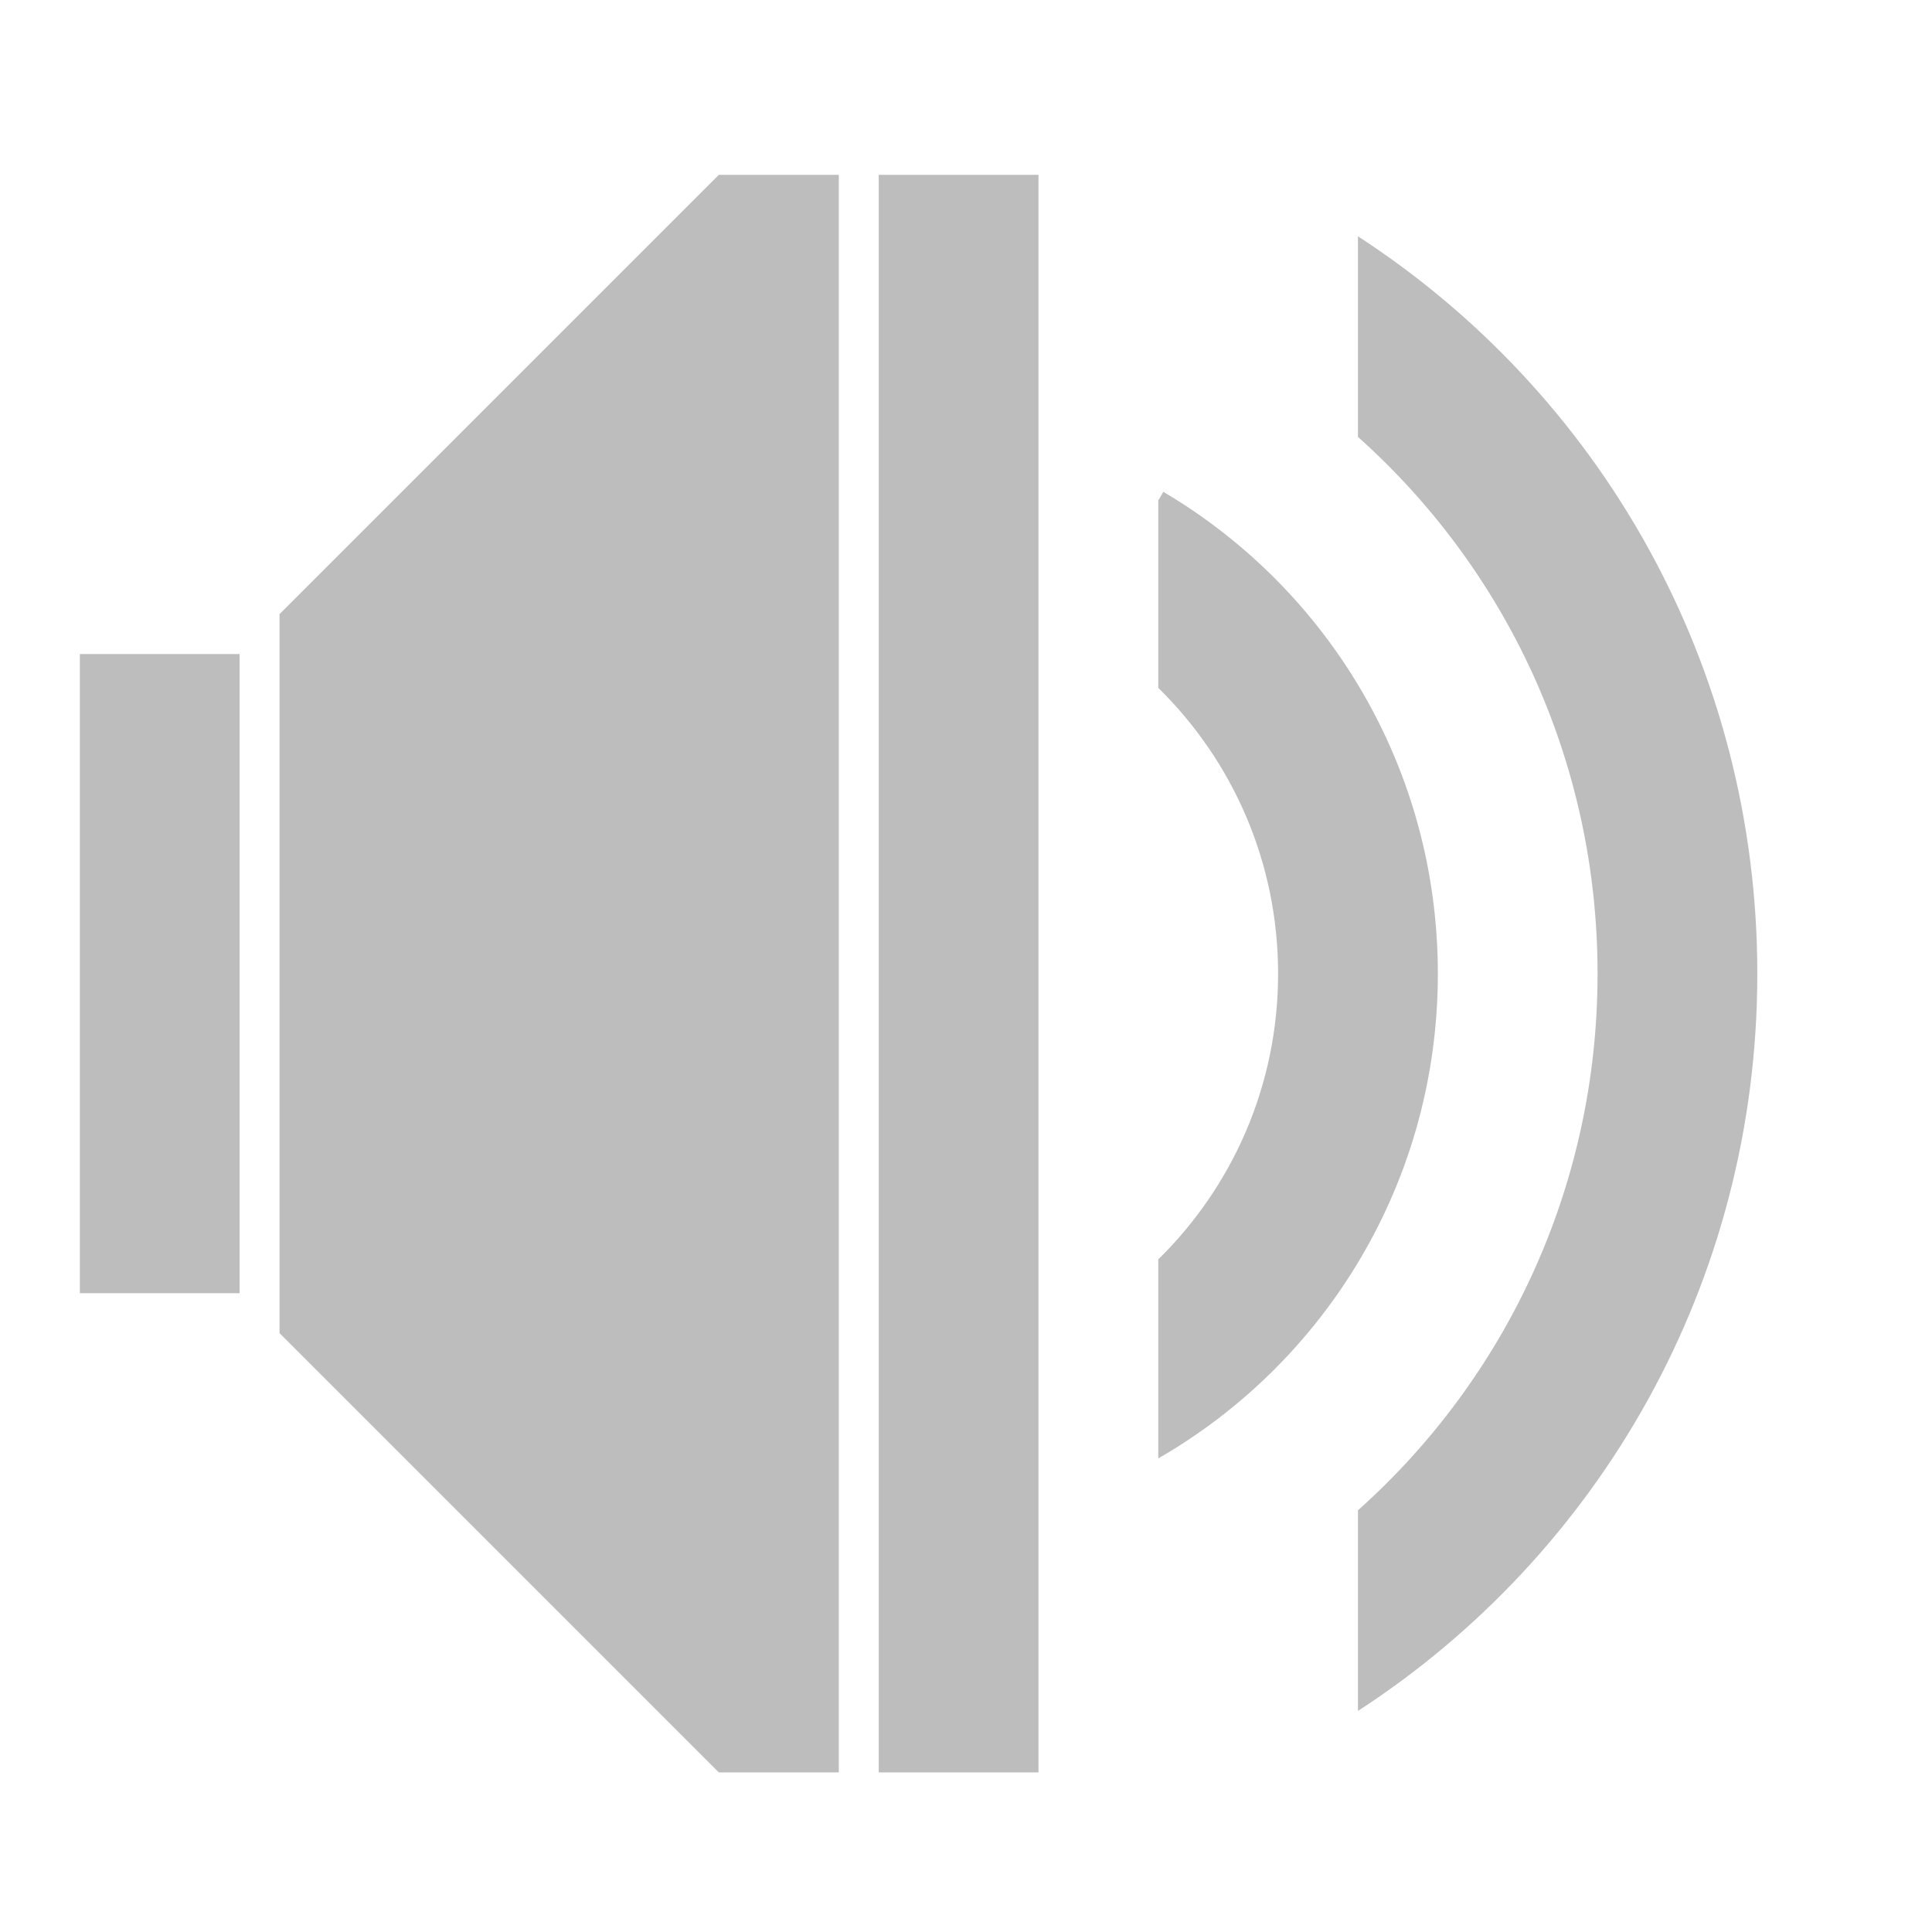
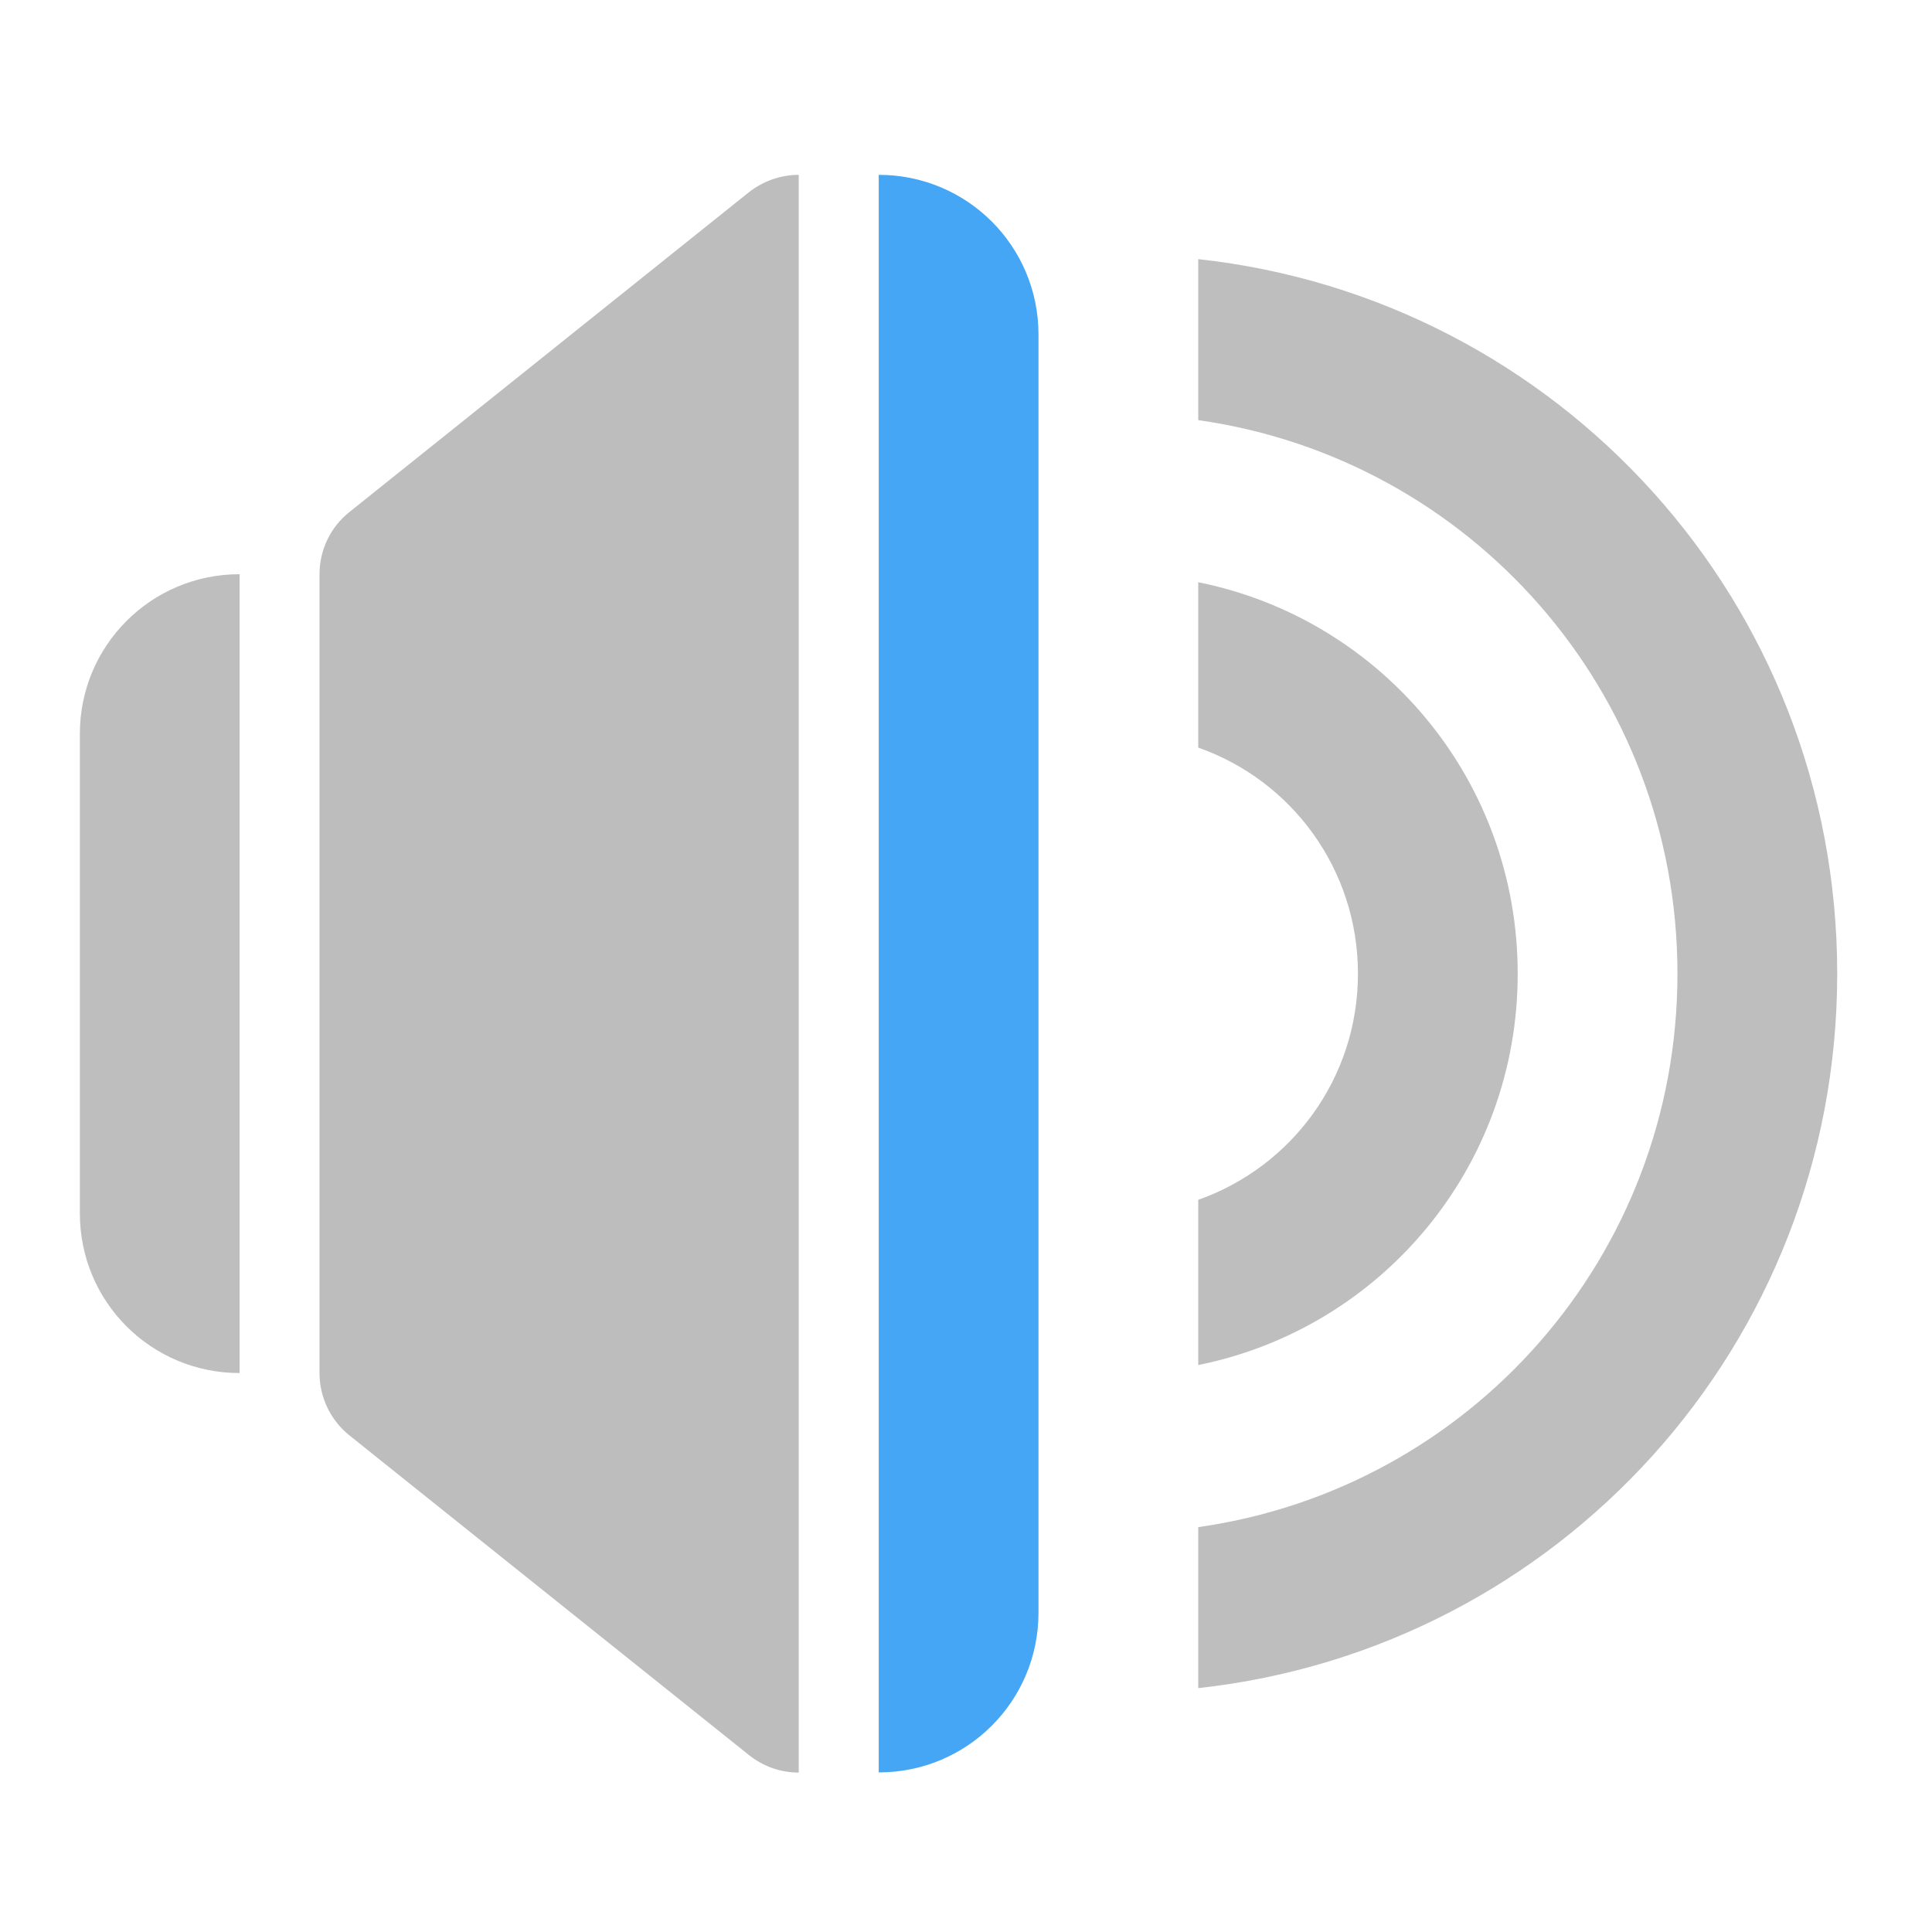
- <svg xmlns="http://www.w3.org/2000/svg" width="48pt" height="48pt" viewBox="0 0 48 48" version="1.1">
+ <svg xmlns="http://www.w3.org/2000/svg" xmlns:xlink="http://www.w3.org/1999/xlink" width="48pt" height="48pt" viewBox="0 0 48 48" version="1.1">
+   <defs>
+     <filter id="alpha" filterUnits="objectBoundingBox" x="0%" y="0%" width="100%" height="100%">
+       <feColorMatrix type="matrix" in="SourceGraphic" values="0 0 0 0 1 0 0 0 0 1 0 0 0 0 1 0 0 0 1 0" />
+     </filter>
+     <mask id="mask0">
+       <g filter="url(#alpha)">
+         <rect x="0" y="0" width="48" height="48" style="fill:rgb(0%,0%,0%);fill-opacity:0.988;stroke:none;" />
+       </g>
+     </mask>
+     <clipPath id="clip1">
+       <rect x="0" y="0" width="48" height="48" />
+     </clipPath>
+     <g id="surface5" clip-path="url(#clip1)">
+       <path style=" stroke:none;fill-rule:nonzero;fill:rgb(74.118%,74.118%,74.118%);fill-opacity:1;" d="M 5.953 14.266 C 3.754 14.266 1.984 16.039 1.984 18.234 L 1.984 30.145 C 1.984 32.344 3.754 34.113 5.953 34.113 Z M 5.953 14.266 " />
+     </g>
+     <mask id="mask1">
+       <g filter="url(#alpha)">
+         <rect x="0" y="0" width="48" height="48" style="fill:rgb(0%,0%,0%);fill-opacity:0.988;stroke:none;" />
+       </g>
+     </mask>
+     <clipPath id="clip2">
+       <rect x="0" y="0" width="48" height="48" />
+     </clipPath>
+     <g id="surface8" clip-path="url(#clip2)">
+       <path style=" stroke:none;fill-rule:nonzero;fill:rgb(25.882%,64.706%,96.078%);fill-opacity:1;" d="M 21.832 4.344 L 21.832 44.035 C 24.027 44.035 25.801 42.266 25.801 40.066 L 25.801 8.312 C 25.801 6.113 24.027 4.344 21.832 4.344 Z M 21.832 4.344 " />
+     </g>
+     <mask id="mask2">
+       <g filter="url(#alpha)">
+         <rect x="0" y="0" width="48" height="48" style="fill:rgb(0%,0%,0%);fill-opacity:0.988;stroke:none;" />
+       </g>
+     </mask>
+     <clipPath id="clip3">
+       <rect x="0" y="0" width="48" height="48" />
+     </clipPath>
+     <g id="surface12" clip-path="url(#clip3)">
+       <path style=" stroke:none;fill-rule:nonzero;fill:rgb(74.118%,74.118%,74.118%);fill-opacity:1;" d="M 29.77 6.438 L 29.77 10.438 C 36.52 11.395 41.676 17.168 41.676 24.191 C 41.676 31.211 36.52 36.984 29.77 37.941 L 29.77 41.941 C 38.723 40.961 45.645 33.414 45.645 24.191 C 45.645 14.965 38.723 7.418 29.77 6.438 Z M 29.77 6.438 " />
+     </g>
+     <mask id="mask3">
+       <g filter="url(#alpha)">
+         <rect x="0" y="0" width="48" height="48" style="fill:rgb(0%,0%,0%);fill-opacity:0.988;stroke:none;" />
+       </g>
+     </mask>
+     <clipPath id="clip4">
+       <rect x="0" y="0" width="48" height="48" />
+     </clipPath>
+     <g id="surface15" clip-path="url(#clip4)">
+       <path style=" stroke:none;fill-rule:nonzero;fill:rgb(74.118%,74.118%,74.118%);fill-opacity:1;" d="M 29.77 14.465 L 29.77 18.574 C 32.086 19.387 33.738 21.59 33.738 24.191 C 33.738 26.793 32.086 28.992 29.77 29.809 L 29.77 33.914 C 34.309 33 37.707 29.008 37.707 24.191 C 37.707 19.371 34.309 15.379 29.77 14.465 Z M 29.77 14.465 " />
+     </g>
+   </defs>
  <g id="surface1">
-     <path style=" stroke:none;fill-rule:nonzero;fill:rgb(74.118%,74.118%,74.118%);fill-opacity:1;" d="M 17.859 4.344 L 6.945 15.258 L 6.945 33.121 L 17.859 44.035 L 20.84 44.035 L 20.84 4.344 Z M 17.859 4.344 " />
-     <path style=" stroke:none;fill-rule:nonzero;fill:rgb(74.118%,74.118%,74.118%);fill-opacity:1;" d="M 1.984 16.25 L 5.953 16.25 L 5.953 32.129 L 1.984 32.129 Z M 1.984 16.25 " />
-     <path style=" stroke:none;fill-rule:nonzero;fill:rgb(74.118%,74.118%,74.118%);fill-opacity:1;" d="M 21.832 4.344 L 25.801 4.344 L 25.801 44.035 L 21.832 44.035 Z M 21.832 4.344 " />
-     <path style=" stroke:none;fill-rule:nonzero;fill:rgb(74.118%,74.118%,74.118%);fill-opacity:1;" d="M 33.738 5.871 L 33.738 10.855 C 37.395 14.121 39.691 18.879 39.691 24.191 C 39.691 29.5 37.395 34.258 33.738 37.523 L 33.738 42.508 C 39.719 38.625 43.66 31.883 43.66 24.191 C 43.66 16.496 39.719 9.754 33.738 5.871 Z M 33.738 5.871 " />
-     <path style=" stroke:none;fill-rule:nonzero;fill:rgb(74.118%,74.118%,74.118%);fill-opacity:1;" d="M 28.902 12.219 L 28.777 12.434 L 28.777 17.09 C 30.613 18.891 31.754 21.402 31.754 24.191 C 31.754 26.977 30.613 29.488 28.777 31.289 L 28.777 36.234 C 32.934 33.84 35.723 29.352 35.723 24.191 C 35.723 19.082 32.992 14.633 28.902 12.219 Z M 28.902 12.219 " />
+     <use xlink:href="#surface5" mask="url(#mask0)" />
+     <path style=" stroke:none;fill-rule:evenodd;fill:rgb(74.118%,74.118%,74.118%);fill-opacity:1;" d="M 19.84 4.344 C 19.82 4.344 19.805 4.344 19.789 4.344 C 19.355 4.359 18.941 4.512 18.605 4.777 L 8.684 12.719 C 8.211 13.094 7.938 13.664 7.938 14.266 L 7.938 34.113 C 7.938 34.715 8.211 35.285 8.684 35.664 L 18.605 43.602 C 18.988 43.906 19.422 44.039 19.844 44.039 L 19.844 4.344 C 19.844 4.344 19.84 4.344 19.84 4.344 Z M 19.84 4.344 " />
+     <use xlink:href="#surface8" mask="url(#mask1)" />
+     <use xlink:href="#surface12" mask="url(#mask2)" />
+     <use xlink:href="#surface15" mask="url(#mask3)" />
  </g>
</svg>
